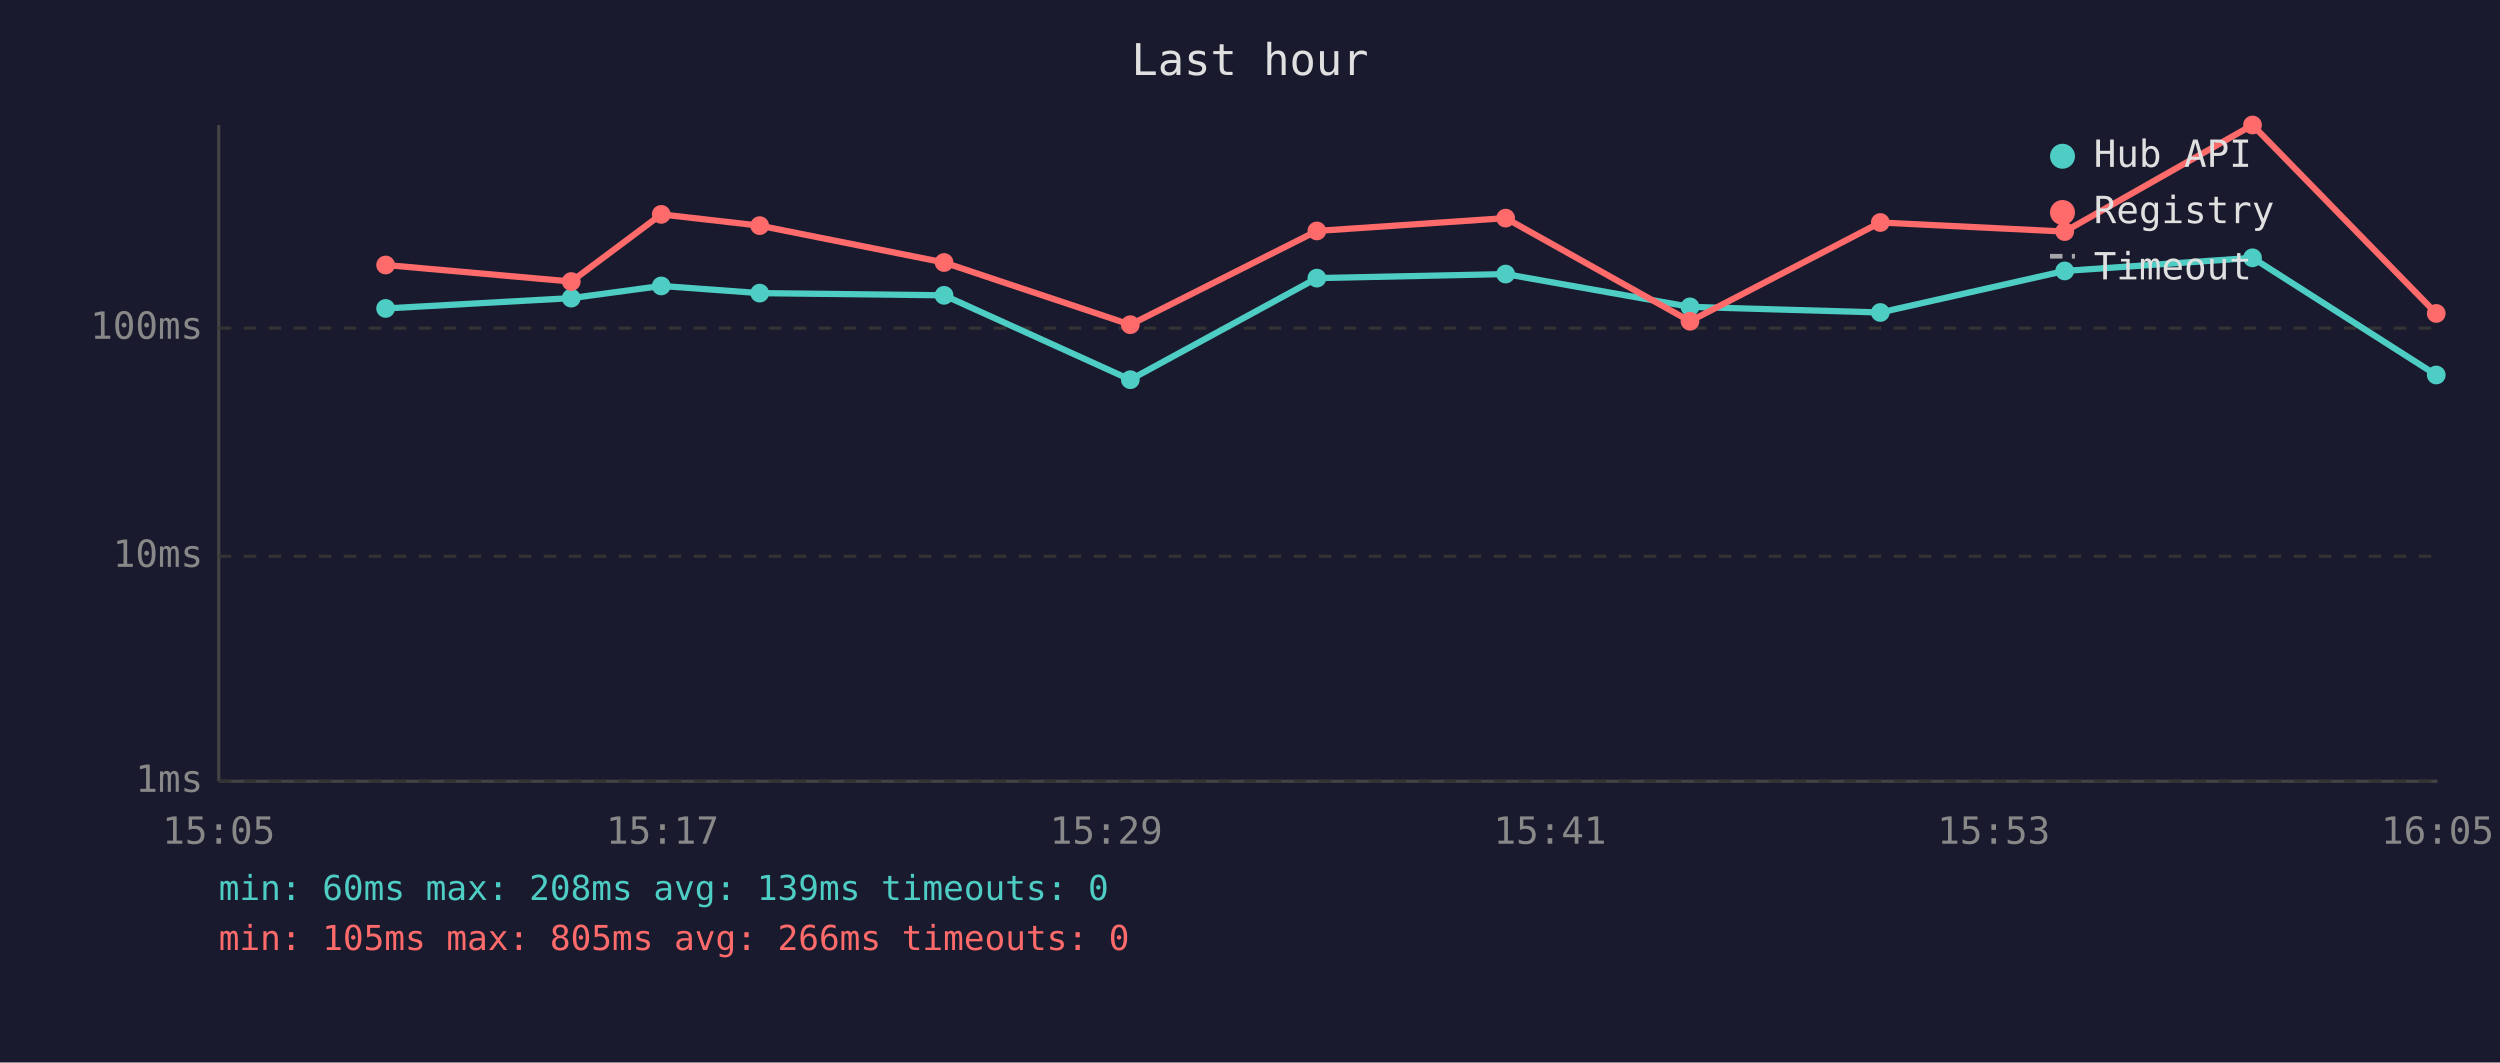
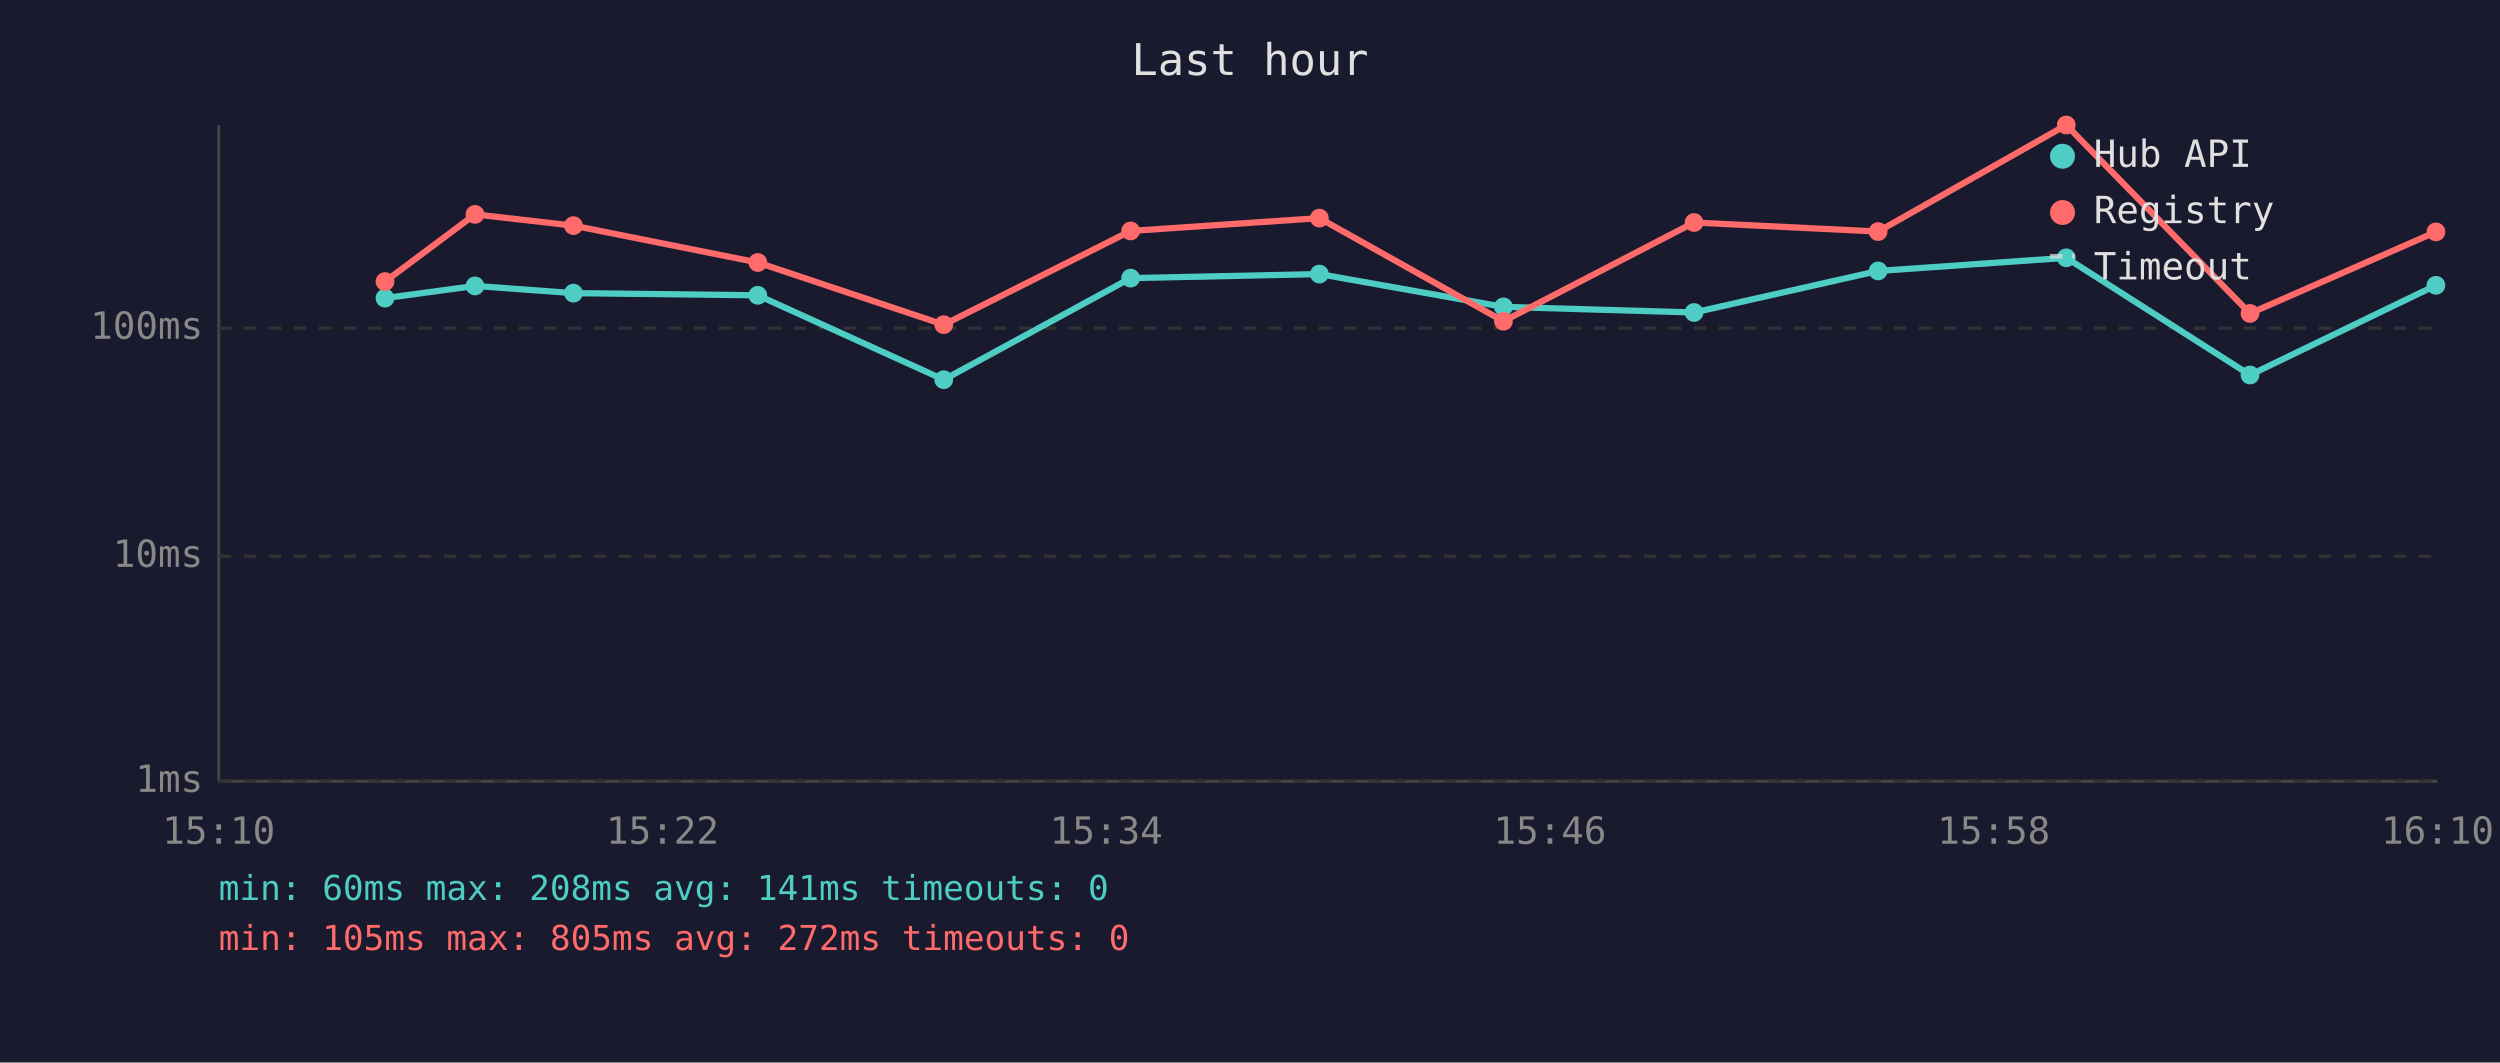
<svg xmlns="http://www.w3.org/2000/svg" viewBox="0 0 800 340" font-family="monospace" font-size="12">
  <rect width="800" height="340" fill="#1a1a2e" />
  <text x="400" y="24" fill="#e0e0e0" font-size="14" text-anchor="middle">Last hour</text>
  <line x1="70" y1="40" x2="70" y2="250" stroke="#444" stroke-width="1" />
  <line x1="70" y1="250" x2="780" y2="250" stroke="#444" stroke-width="1" />
  <line x1="70" y1="250" x2="780" y2="250" stroke="#333" stroke-width="1" stroke-dasharray="4" />
  <text x="65" y="250" fill="#888" text-anchor="end" dominant-baseline="middle">1ms</text>
  <line x1="70" y1="178" x2="780" y2="178" stroke="#333" stroke-width="1" stroke-dasharray="4" />
  <text x="65" y="178" fill="#888" text-anchor="end" dominant-baseline="middle">10ms</text>
  <line x1="70" y1="105" x2="780" y2="105" stroke="#333" stroke-width="1" stroke-dasharray="4" />
  <text x="65" y="105" fill="#888" text-anchor="end" dominant-baseline="middle">100ms</text>
-   <text x="70" y="270" fill="#888" text-anchor="middle">15:05</text>
-   <text x="212" y="270" fill="#888" text-anchor="middle">15:17</text>
-   <text x="354" y="270" fill="#888" text-anchor="middle">15:29</text>
-   <text x="496" y="270" fill="#888" text-anchor="middle">15:41</text>
-   <text x="638" y="270" fill="#888" text-anchor="middle">15:53</text>
-   <text x="780" y="270" fill="#888" text-anchor="middle">16:05</text>
-   <polyline points="123.4,98.7 182.8,95.4 211.6,91.5 243.1,93.8 302.1,94.5 361.7,121.5 421.4,89.0 481.8,87.7 540.8,98.2 601.7,100.0 660.7,86.7 720.8,82.5 779.6,120.0" fill="none" stroke="#4ecdc4" stroke-width="2" opacity="1" />
-   <circle cx="123.4" cy="98.7" r="3" fill="#4ecdc4" />
-   <circle cx="182.8" cy="95.4" r="3" fill="#4ecdc4" />
-   <circle cx="211.6" cy="91.5" r="3" fill="#4ecdc4" />
-   <circle cx="243.1" cy="93.8" r="3" fill="#4ecdc4" />
-   <circle cx="302.1" cy="94.5" r="3" fill="#4ecdc4" />
-   <circle cx="361.7" cy="121.5" r="3" fill="#4ecdc4" />
-   <circle cx="421.4" cy="89.0" r="3" fill="#4ecdc4" />
-   <circle cx="481.8" cy="87.7" r="3" fill="#4ecdc4" />
-   <circle cx="540.8" cy="98.2" r="3" fill="#4ecdc4" />
-   <circle cx="601.7" cy="100.0" r="3" fill="#4ecdc4" />
-   <circle cx="660.7" cy="86.7" r="3" fill="#4ecdc4" />
-   <circle cx="720.8" cy="82.5" r="3" fill="#4ecdc4" />
-   <circle cx="779.6" cy="120.0" r="3" fill="#4ecdc4" />
-   <polyline points="123.4,84.8 182.8,90.1 211.6,68.6 243.1,72.2 302.1,84.0 361.7,103.9 421.4,73.9 481.8,69.8 540.8,102.8 601.7,71.2 660.7,74.1 720.8,40.0 779.6,100.3" fill="none" stroke="#ff6b6b" stroke-width="2" opacity="1" />
-   <circle cx="123.4" cy="84.8" r="3" fill="#ff6b6b" />
-   <circle cx="182.8" cy="90.1" r="3" fill="#ff6b6b" />
-   <circle cx="211.6" cy="68.6" r="3" fill="#ff6b6b" />
-   <circle cx="243.1" cy="72.2" r="3" fill="#ff6b6b" />
-   <circle cx="302.1" cy="84.0" r="3" fill="#ff6b6b" />
-   <circle cx="361.7" cy="103.9" r="3" fill="#ff6b6b" />
-   <circle cx="421.4" cy="73.9" r="3" fill="#ff6b6b" />
-   <circle cx="481.8" cy="69.8" r="3" fill="#ff6b6b" />
-   <circle cx="540.8" cy="102.8" r="3" fill="#ff6b6b" />
-   <circle cx="601.7" cy="71.2" r="3" fill="#ff6b6b" />
-   <circle cx="660.7" cy="74.1" r="3" fill="#ff6b6b" />
-   <circle cx="720.8" cy="40.0" r="3" fill="#ff6b6b" />
-   <circle cx="779.6" cy="100.3" r="3" fill="#ff6b6b" />
+   <text x="70" y="270" fill="#888" text-anchor="middle">15:10</text>
+   <text x="212" y="270" fill="#888" text-anchor="middle">15:22</text>
+   <text x="354" y="270" fill="#888" text-anchor="middle">15:34</text>
+   <text x="496" y="270" fill="#888" text-anchor="middle">15:46</text>
+   <text x="638" y="270" fill="#888" text-anchor="middle">15:58</text>
+   <text x="780" y="270" fill="#888" text-anchor="middle">16:10</text>
+   <polyline points="123.2,95.4 152.0,91.5 183.5,93.8 242.5,94.5 302.0,121.5 361.8,89.0 422.2,87.7 481.1,98.2 542.1,100.0 601.0,86.7 661.2,82.5 720.0,120.0 779.5,91.3" fill="none" stroke="#4ecdc4" stroke-width="2" opacity="1" />
+   <circle cx="123.2" cy="95.4" r="3" fill="#4ecdc4" />
+   <circle cx="152.0" cy="91.5" r="3" fill="#4ecdc4" />
+   <circle cx="183.5" cy="93.8" r="3" fill="#4ecdc4" />
+   <circle cx="242.5" cy="94.5" r="3" fill="#4ecdc4" />
+   <circle cx="302.0" cy="121.5" r="3" fill="#4ecdc4" />
+   <circle cx="361.8" cy="89.0" r="3" fill="#4ecdc4" />
+   <circle cx="422.2" cy="87.7" r="3" fill="#4ecdc4" />
+   <circle cx="481.1" cy="98.2" r="3" fill="#4ecdc4" />
+   <circle cx="542.1" cy="100.0" r="3" fill="#4ecdc4" />
+   <circle cx="601.0" cy="86.7" r="3" fill="#4ecdc4" />
+   <circle cx="661.2" cy="82.5" r="3" fill="#4ecdc4" />
+   <circle cx="720.0" cy="120.0" r="3" fill="#4ecdc4" />
+   <circle cx="779.5" cy="91.3" r="3" fill="#4ecdc4" />
+   <polyline points="123.2,90.1 152.0,68.6 183.5,72.2 242.5,84.0 302.0,103.9 361.8,73.9 422.2,69.8 481.1,102.8 542.1,71.2 601.0,74.1 661.2,40.0 720.0,100.3 779.5,74.2" fill="none" stroke="#ff6b6b" stroke-width="2" opacity="1" />
+   <circle cx="123.2" cy="90.1" r="3" fill="#ff6b6b" />
+   <circle cx="152.0" cy="68.6" r="3" fill="#ff6b6b" />
+   <circle cx="183.5" cy="72.2" r="3" fill="#ff6b6b" />
+   <circle cx="242.5" cy="84.0" r="3" fill="#ff6b6b" />
+   <circle cx="302.0" cy="103.9" r="3" fill="#ff6b6b" />
+   <circle cx="361.8" cy="73.9" r="3" fill="#ff6b6b" />
+   <circle cx="422.2" cy="69.8" r="3" fill="#ff6b6b" />
+   <circle cx="481.1" cy="102.8" r="3" fill="#ff6b6b" />
+   <circle cx="542.1" cy="71.2" r="3" fill="#ff6b6b" />
+   <circle cx="601.0" cy="74.1" r="3" fill="#ff6b6b" />
+   <circle cx="661.2" cy="40.0" r="3" fill="#ff6b6b" />
+   <circle cx="720.0" cy="100.3" r="3" fill="#ff6b6b" />
+   <circle cx="779.5" cy="74.2" r="3" fill="#ff6b6b" />
  <circle cx="660" cy="50" r="4" fill="#4ecdc4" />
  <text x="670" y="50" fill="#e0e0e0" dominant-baseline="middle">Hub API</text>
  <circle cx="660" cy="68" r="4" fill="#ff6b6b" />
  <text x="670" y="68" fill="#e0e0e0" dominant-baseline="middle">Registry</text>
  <line x1="656" y1="82" x2="664" y2="82" stroke="#e0e0e0" stroke-width="1.5" stroke-dasharray="4,3" opacity="0.7" />
  <text x="670" y="86" fill="#e0e0e0" dominant-baseline="middle">Timeout</text>
-   <text x="70" y="288" fill="#4ecdc4" font-size="11">min: 60ms  max: 208ms  avg: 139ms  timeouts: 0</text>
-   <text x="70" y="304" fill="#ff6b6b" font-size="11">min: 105ms  max: 805ms  avg: 266ms  timeouts: 0</text>
+   <text x="70" y="288" fill="#4ecdc4" font-size="11">min: 60ms  max: 208ms  avg: 141ms  timeouts: 0</text>
+   <text x="70" y="304" fill="#ff6b6b" font-size="11">min: 105ms  max: 805ms  avg: 272ms  timeouts: 0</text>
</svg>
